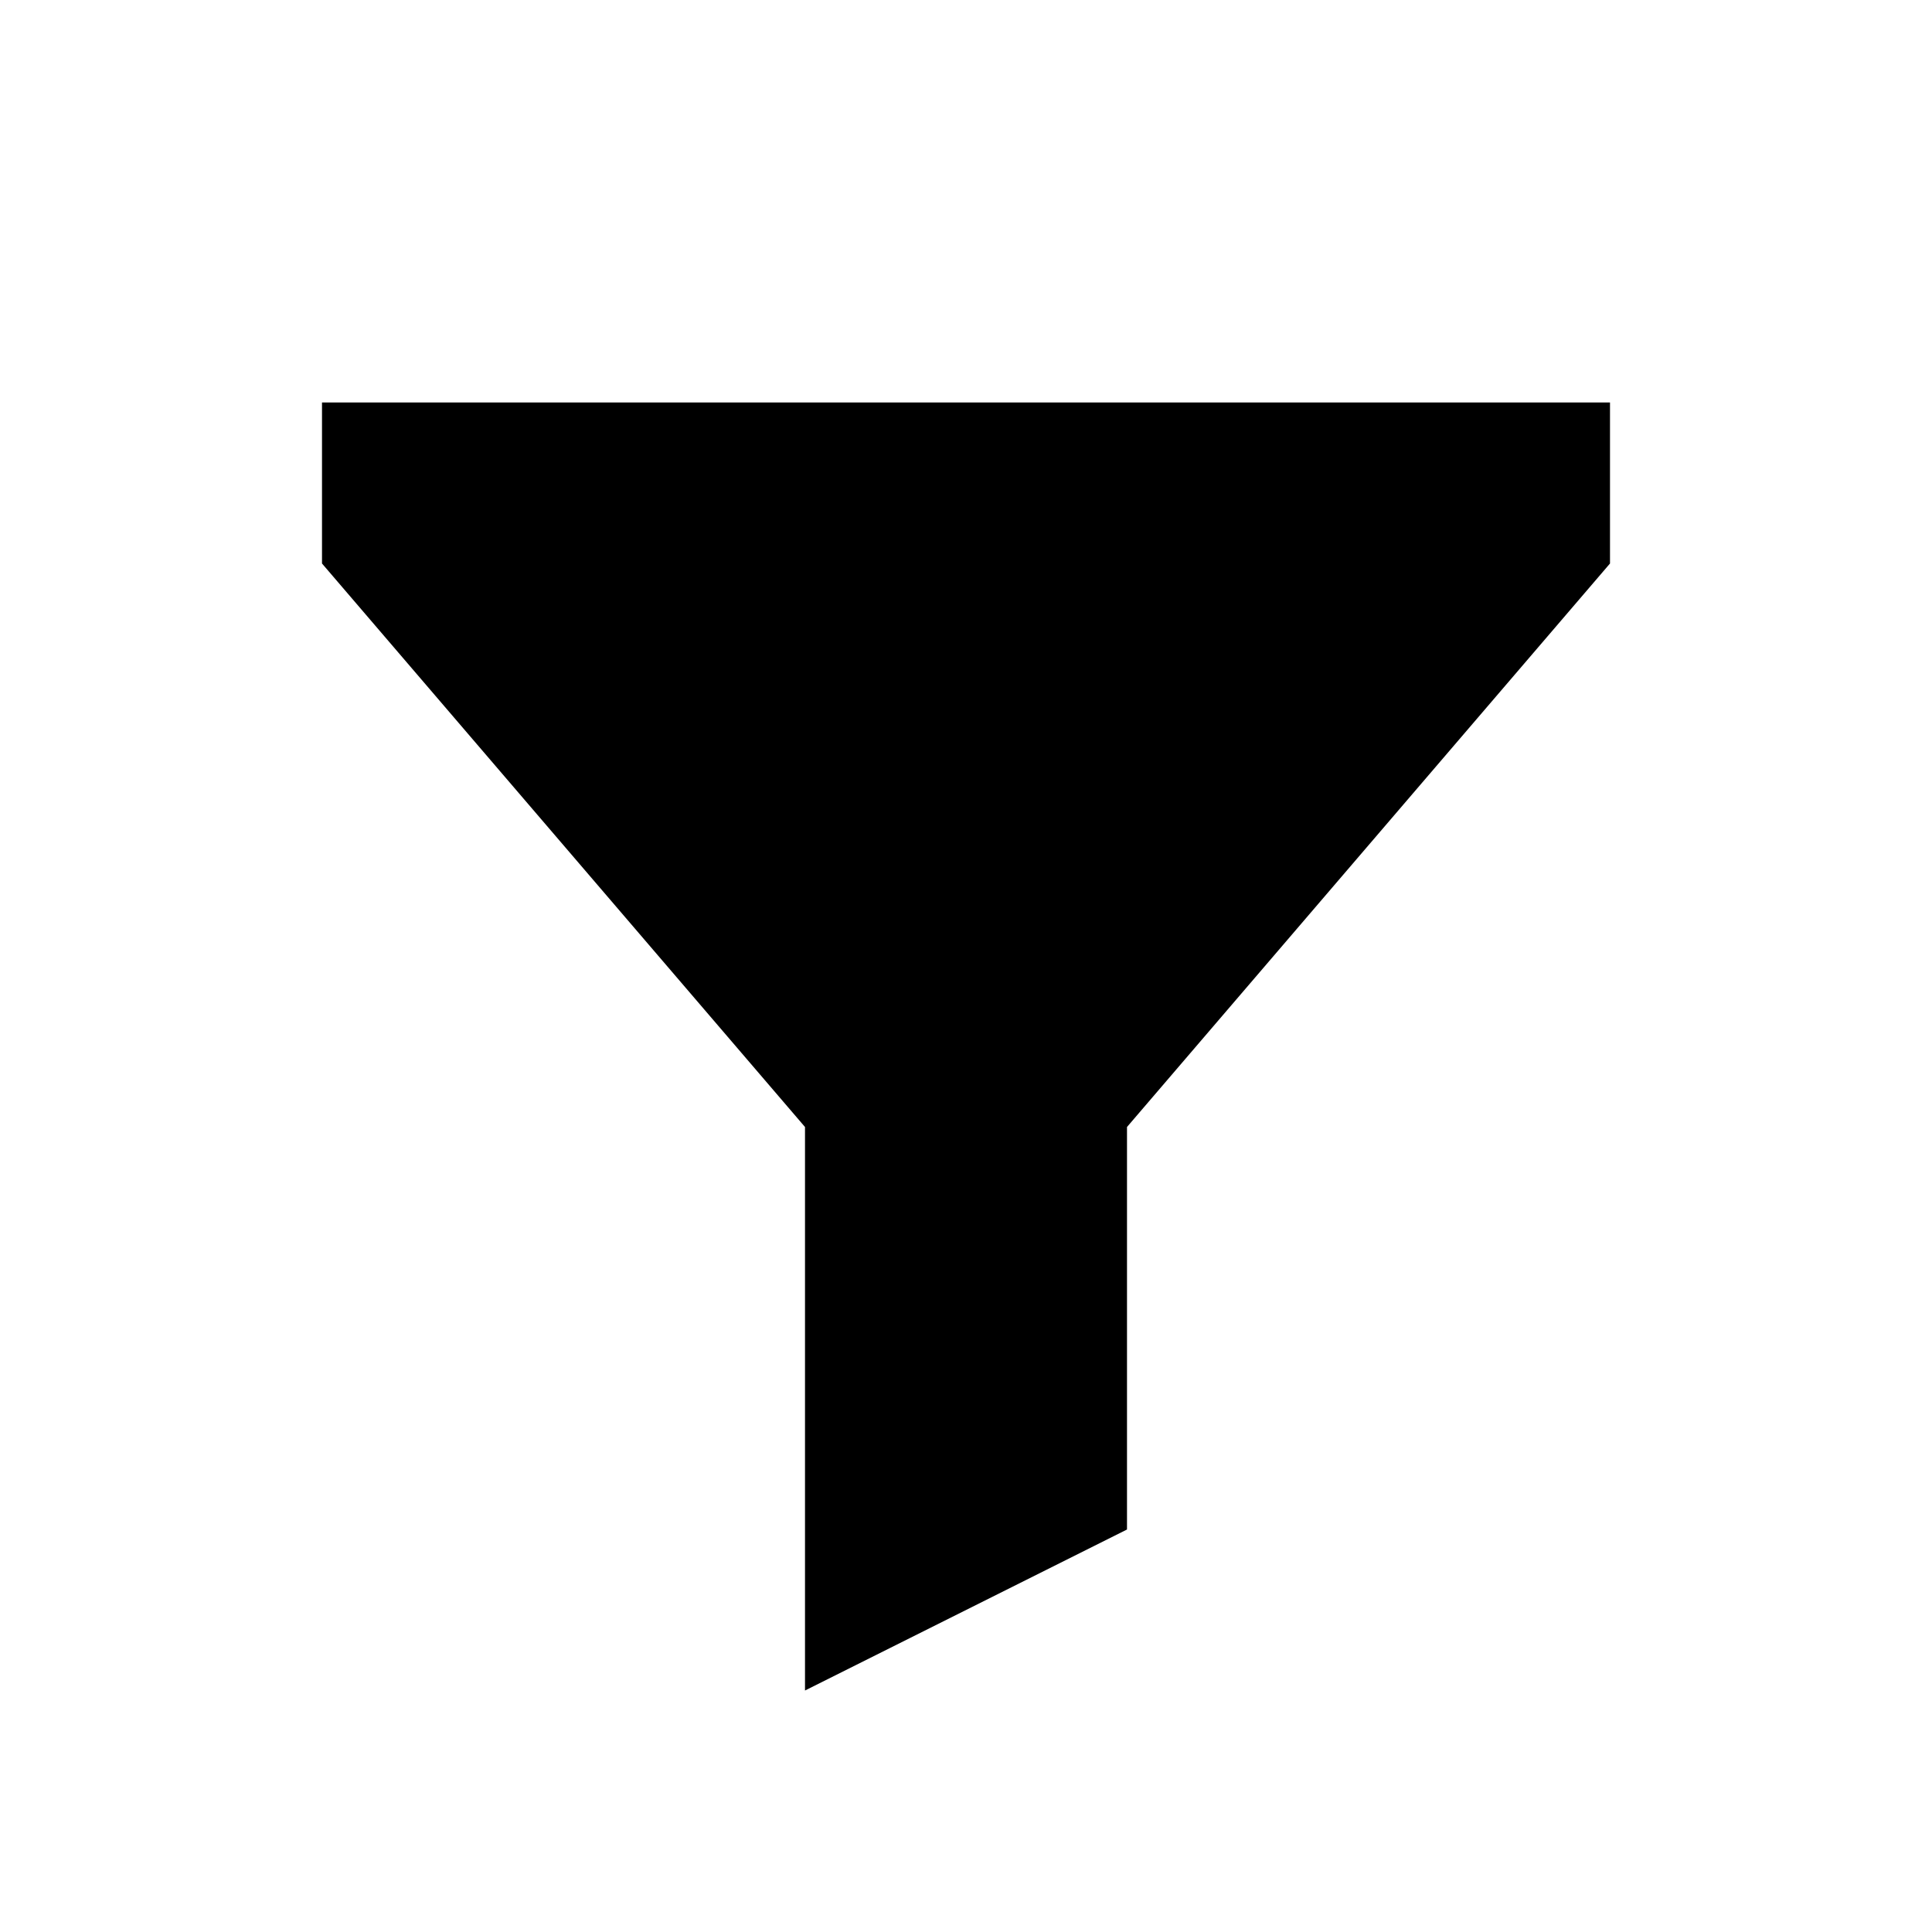
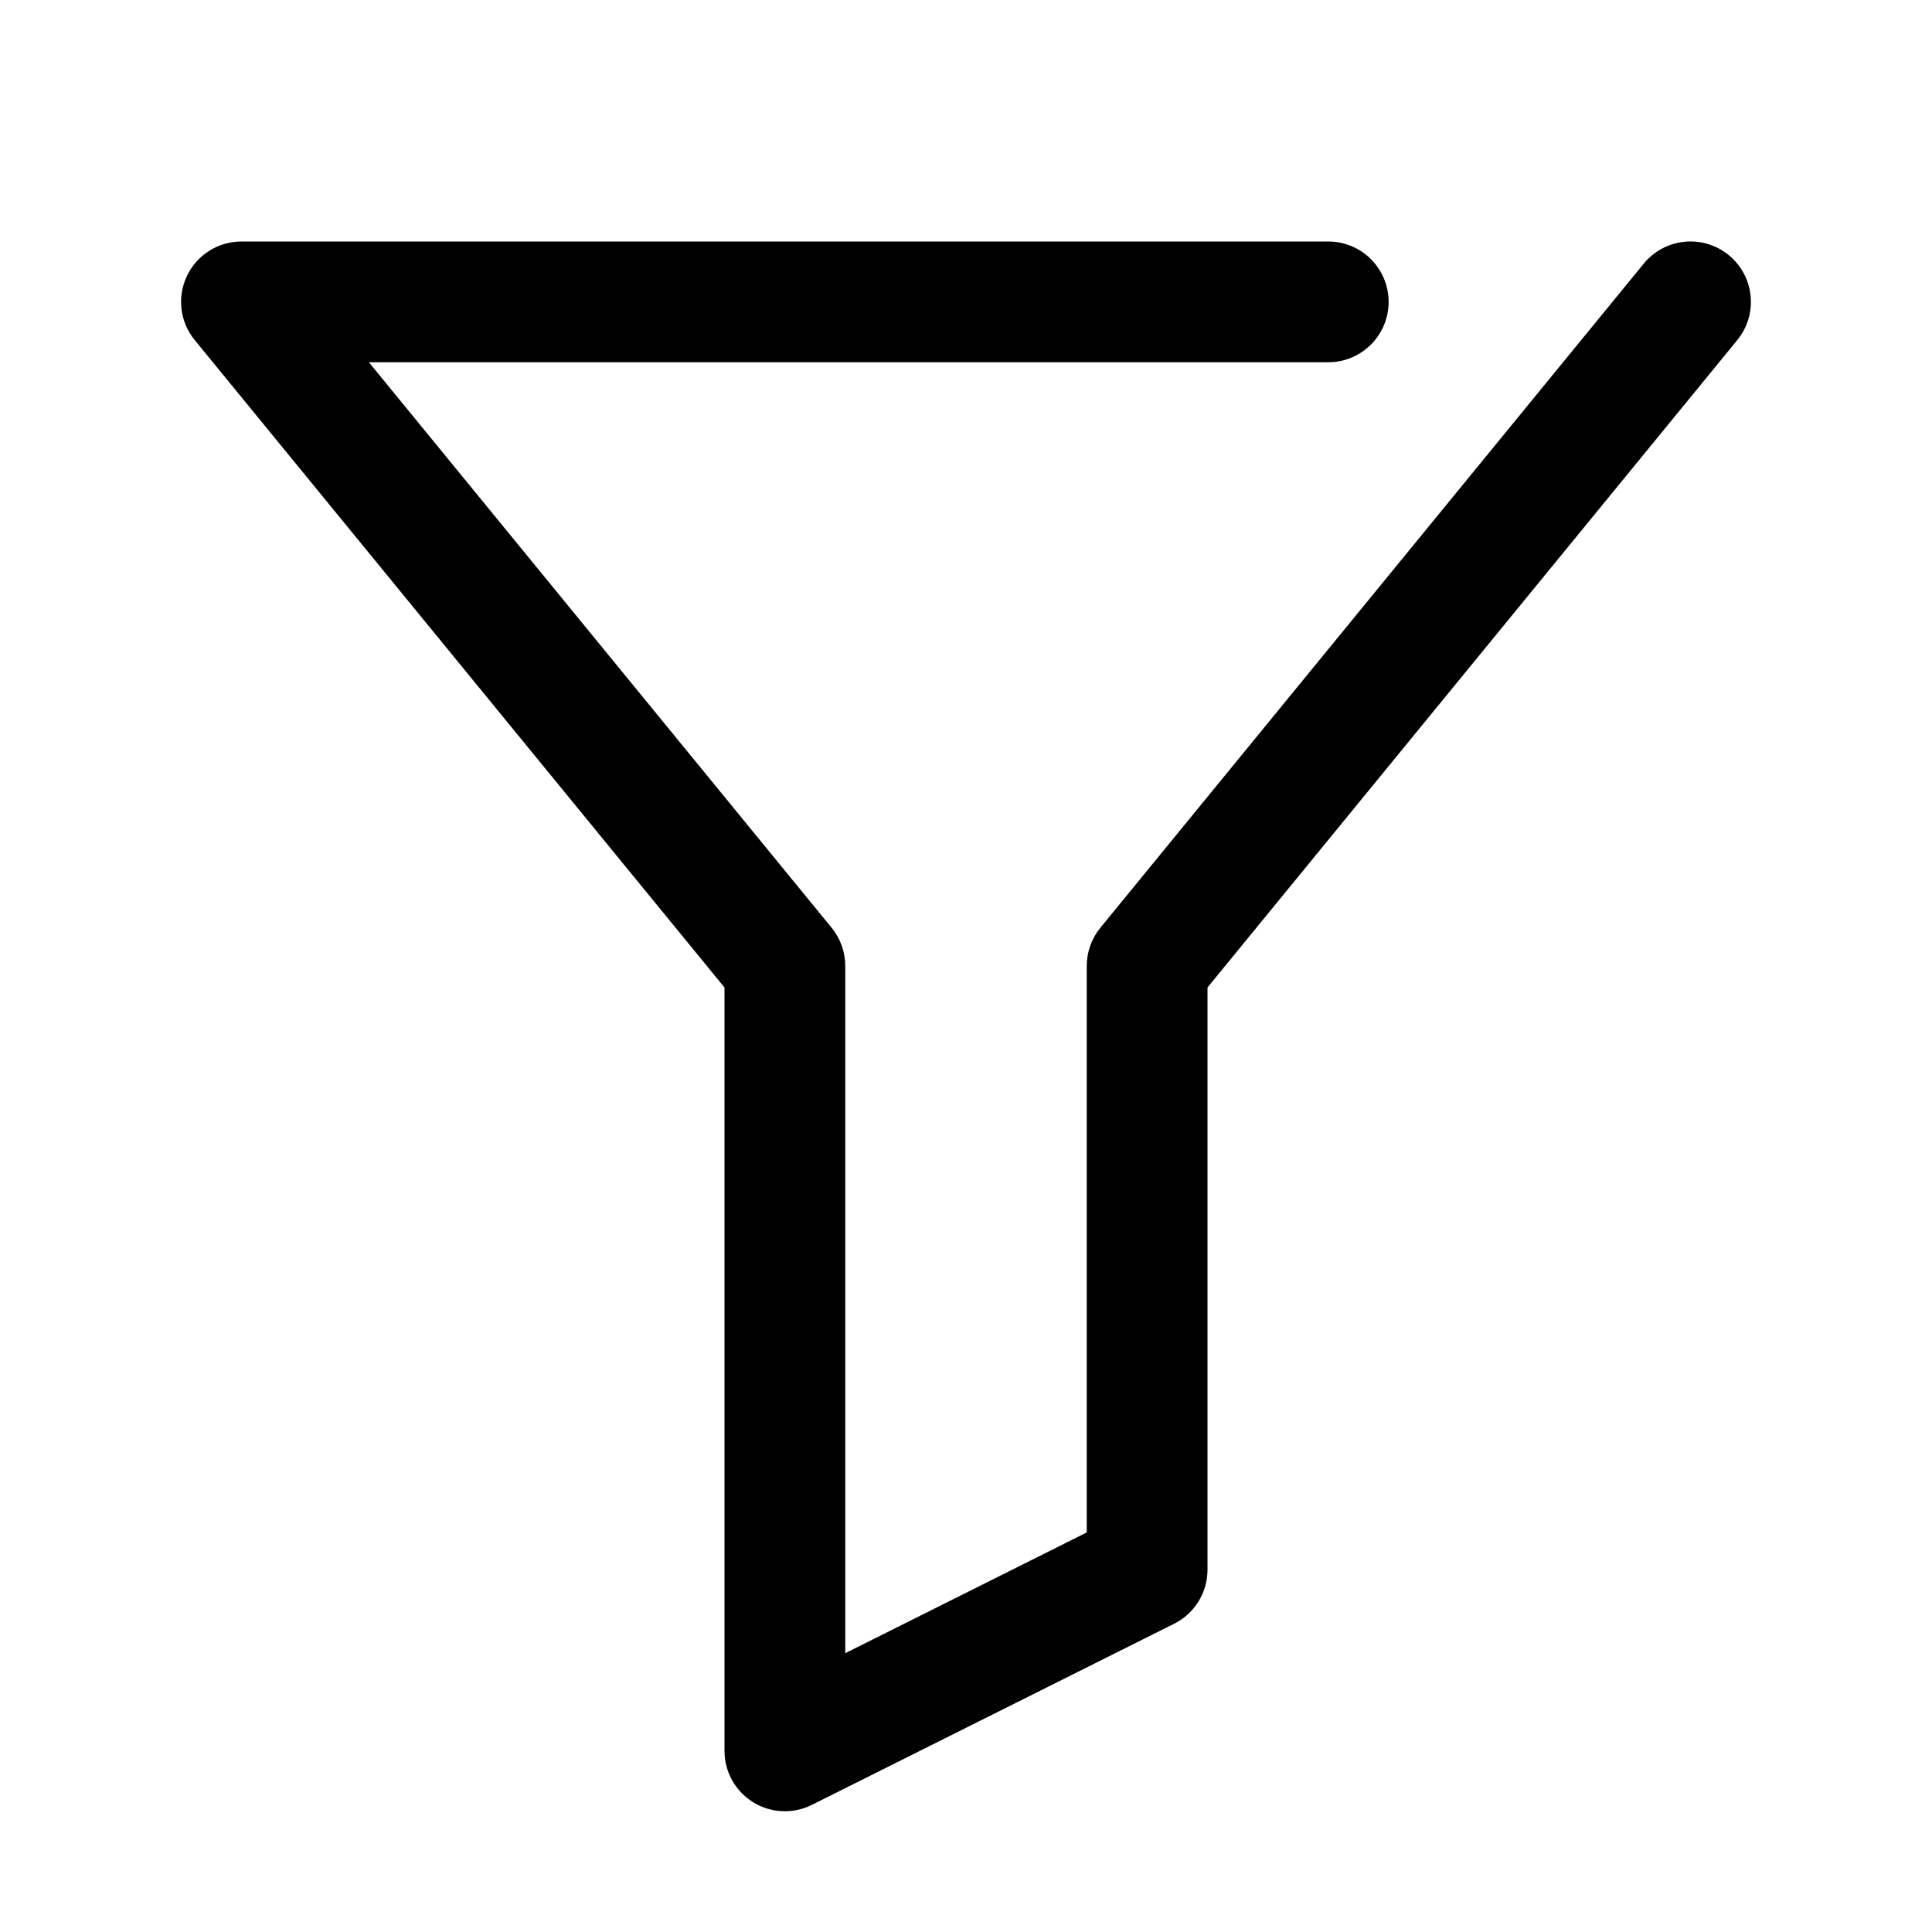
<svg xmlns="http://www.w3.org/2000/svg" width="24" height="24" viewBox="0 0 24 24" fill="currentColor">
-   <path d="M4 5h16v2l-6 7v5l-4 2v-7L4 7V5z" />
+   <g transform="scale(0.0234375)">
+     <path fill="currentColor" d="M384 523.392V928a32 32 0 0 0 46.336 28.608l192-96A32 32 0 0 0 640 832V523.392l280.768-343.104a32 32 0 1 0-49.536-40.576l-288 352A32 32 0 0 0 576 512v300.224l-128 64V512a32 32 0 0 0-7.232-20.288L195.52 192H704a32 32 0 1 0 0-64H128a32 32 0 0 0-24.768 52.288z" />
+   </g>
</svg>
